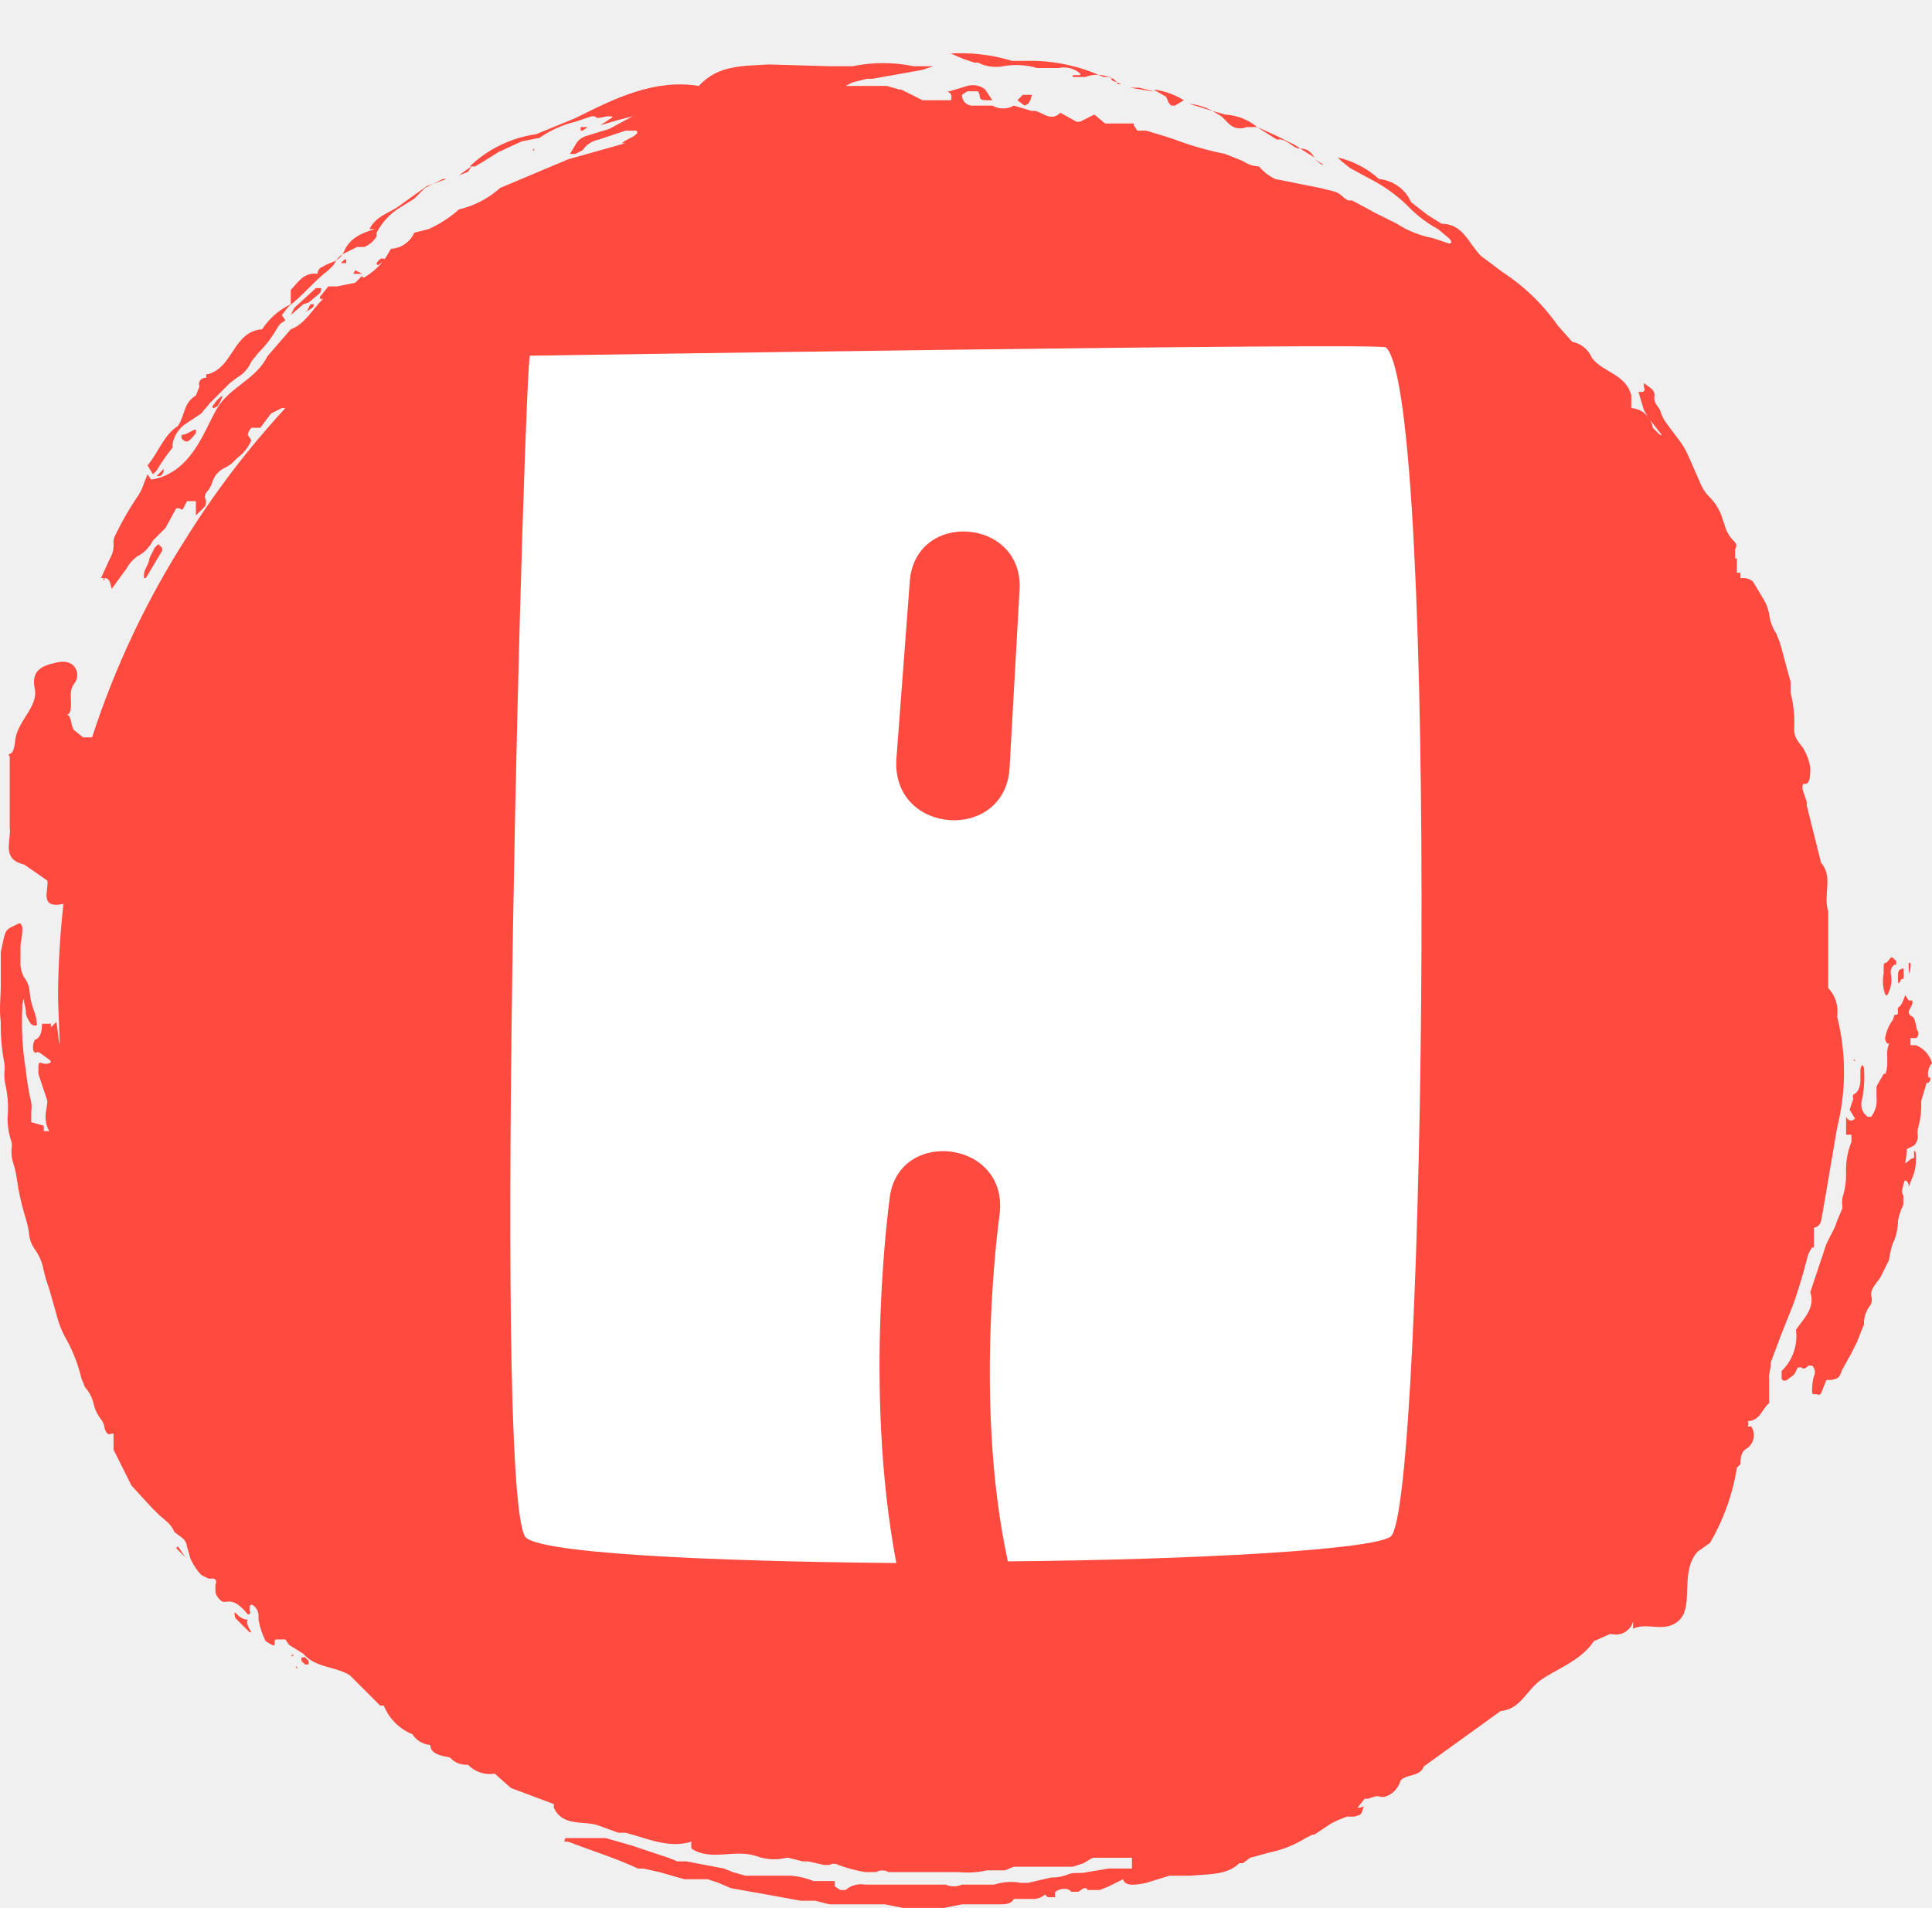
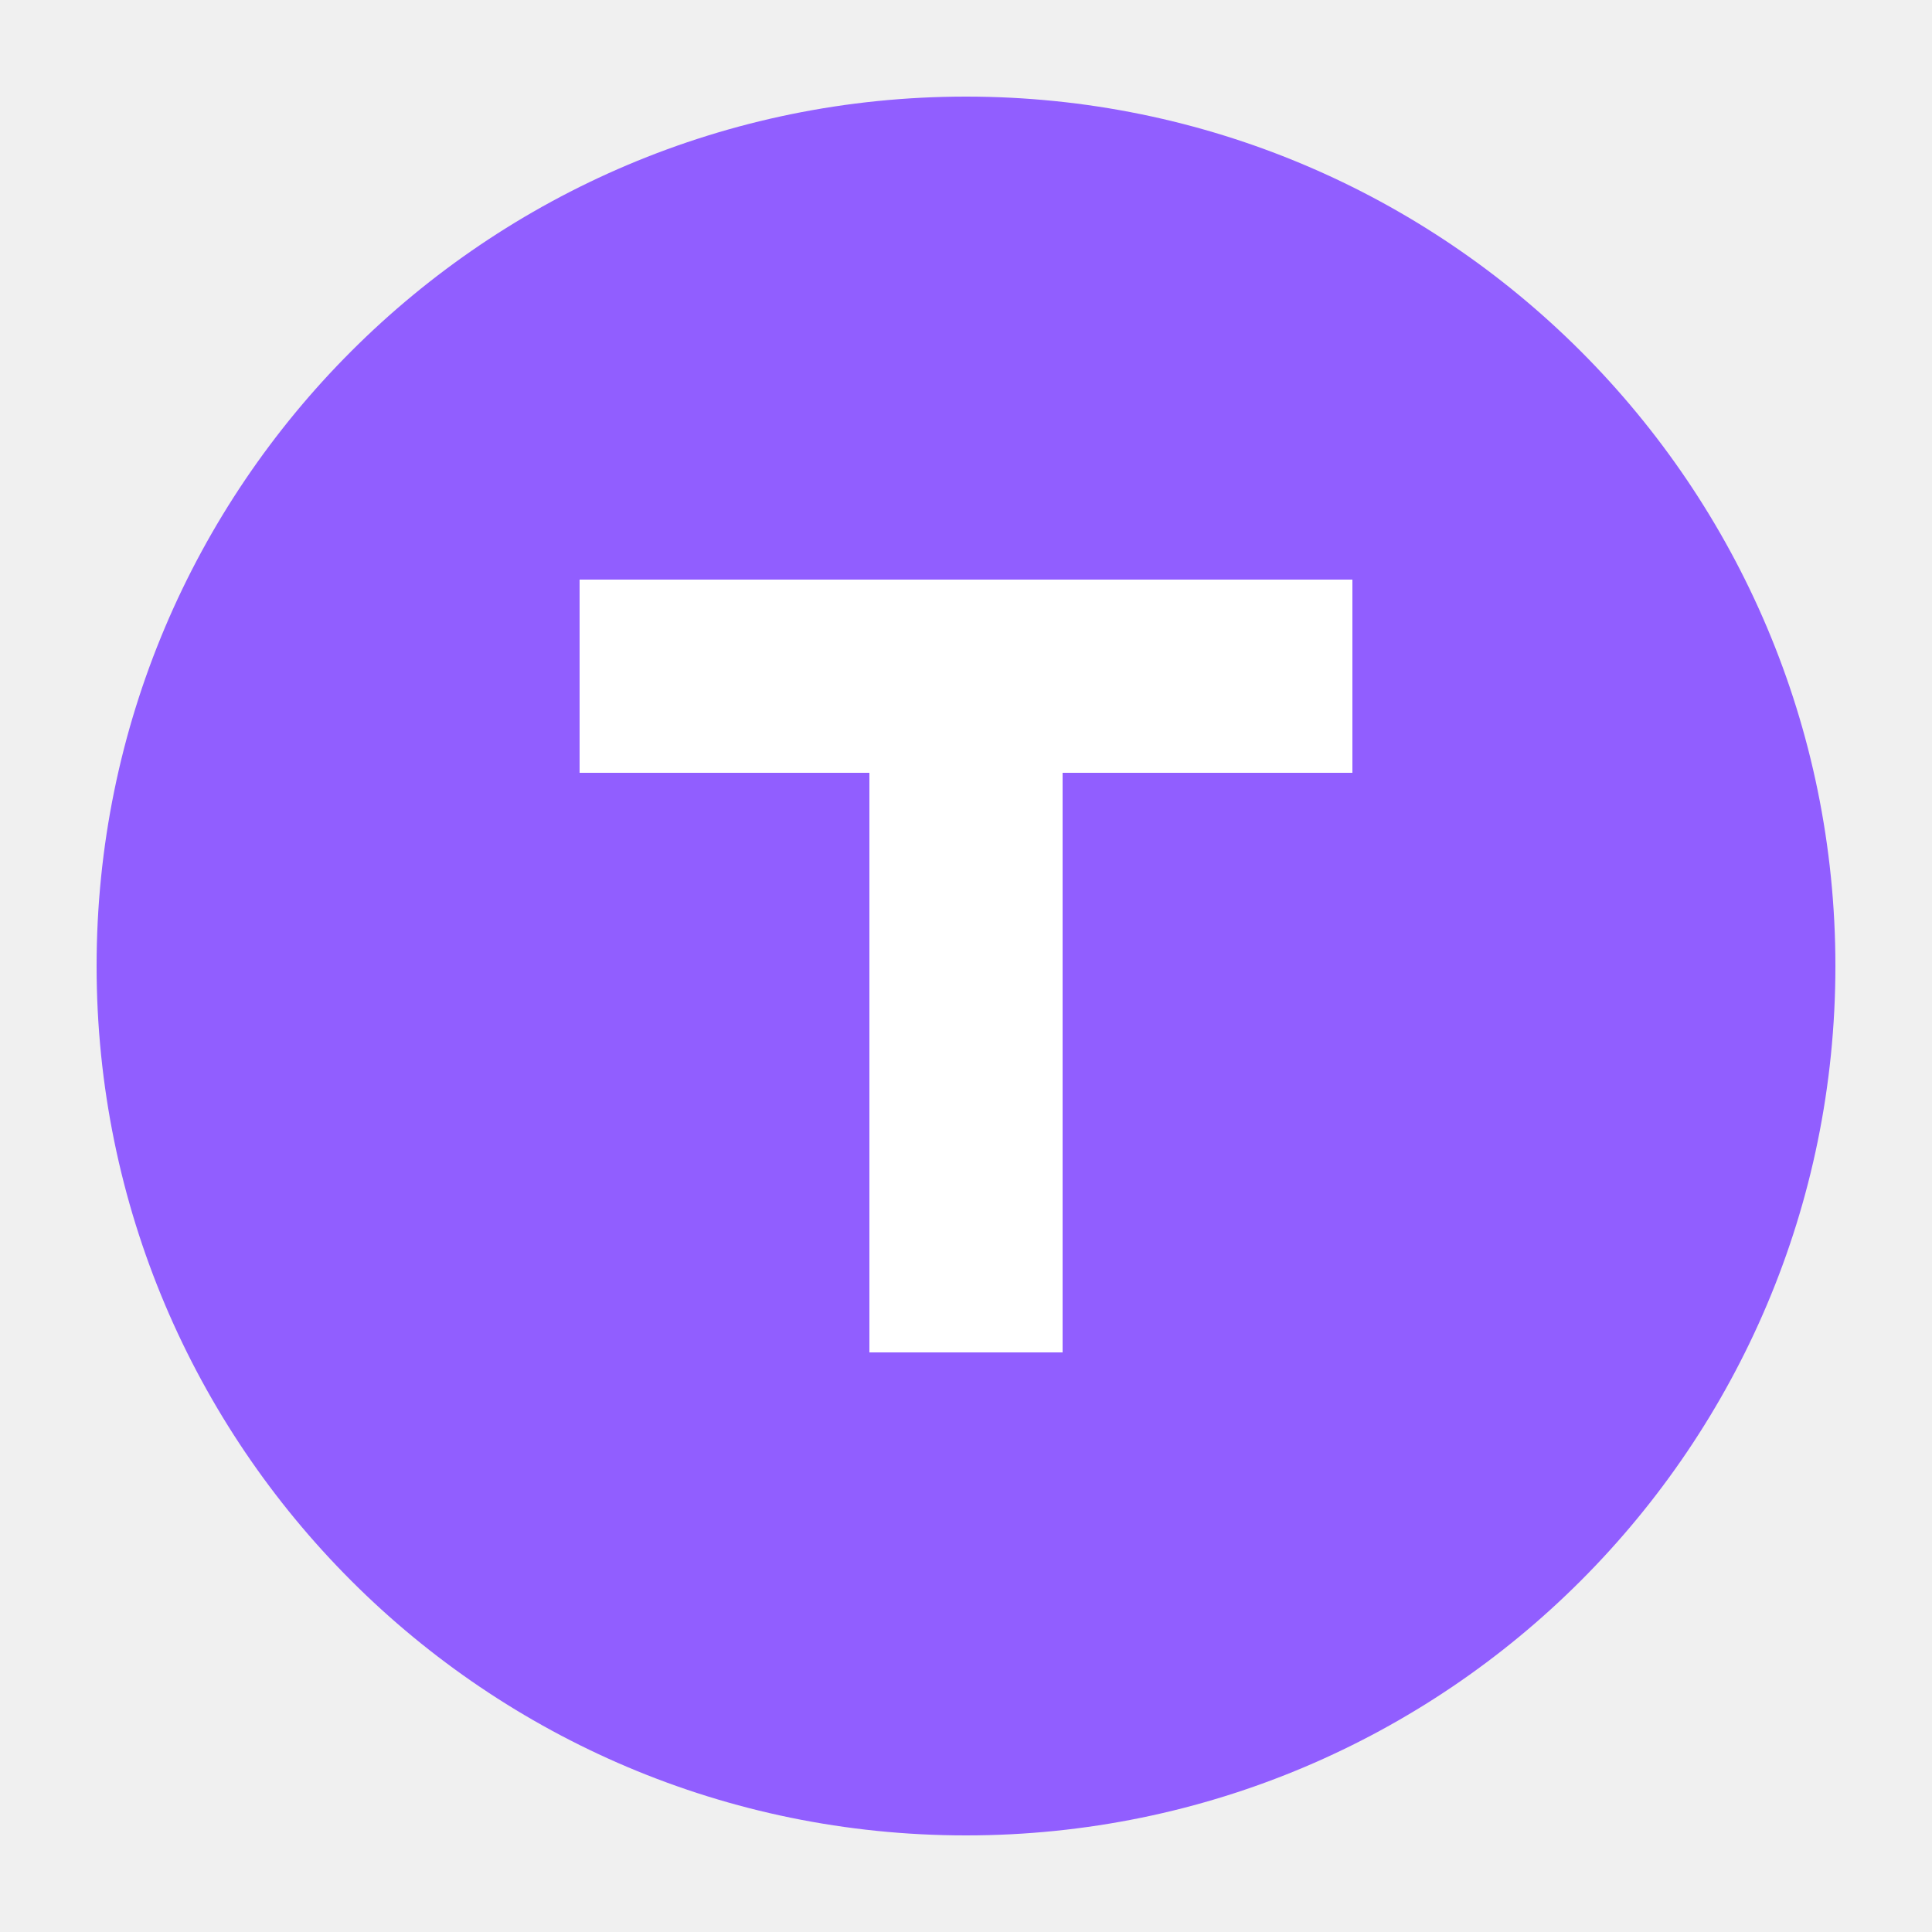
- <svg xmlns="http://www.w3.org/2000/svg" width="308.761" height="304.916" viewBox="0 0 106.008 104.687" class="css-1j8o68f" version="1.1" id="svg23">
-   <defs id="SvgjsDefs2684" />
-   <g id="SvgjsG2685" featurekey="rootContainer" transform="matrix(0.9820593,0,0,0.9820593,-0.05456052,0)" fill="#ff4a3f">
-     <g id="g17">
-       <path d="M19.8 15.3h.5l-.4-.2zm.5.1zm.8-.7c0 .1 0 .1.1.1l.4-.3c-.2-.1-.3-.1-.5.2zm.4-.2zm-4.1 2.3zm-.2.6l.3-.2c.1-.1.1-.2.1-.2h-.2l-.2.4c-.1-.1-.1 0 0 0zm2.2-2.9h-.1l-.2.2h.3zm-2.1 2.4l.6-.5c.1-.1.1-.2.1-.3h-.3l-1.2 1.1-.2.4.7-.6zm-1.1.8z" id="path3" />
-       <path d="M9.7 25v-.2a1.7 1.7 0 0 1 .7-1.1l.9-.6.5-.6.7-.7.4-.4.4-.3a1.9 1.9 0 0 0 .8-.9l.4-.5a5.9 5.9 0 0 0 1-1.3l.2-.3.3-.2-.2-.3.4-.5c.8-.6 1.4-1.4 2.2-2l.3-.3a1.4 1.4 0 0 1 .5-.6l.8-.4h.4a1.4 1.4 0 0 0 .7-.6V13a3.5 3.5 0 0 1 1.3-1.4l.8-.5.2-.2.4-.4 1-.5h.2l-1.1.4-1.4 1c-.6.5-1.4.6-1.8 1.4h.3c-.7.2-1.4.5-1.7 1.2s-.8.6-1.2.9a.4.4 0 0 0-.3.4c-.8-.1-1.1.5-1.5.9v.8a3.9 3.9 0 0 0-1.6 1.4c-1.6.1-1.6 2.1-3 2.5h-.1a.2.2 0 0 0 0 .2c-.3 0-.5.2-.4.5l-.2.5c-.7.4-.6 1.1-1 1.7-.8.5-1.1 1.5-1.7 2.2l.3.5.2-.2a11.6 11.6 0 0 1 .9-1.3zM53.9 3.3l.6.2h.2a2.2 2.2 0 0 0 1.4.2 4.1 4.1 0 0 1 1.9.1h1.2a1.4 1.4 0 0 1 1.2.3.1.1 0 0 1 0 .1H60a.1.1 0 0 0 0 .1h.7a1.8 1.8 0 0 1 1.3 0c.2 0 .1.1.2.2l.5.2h-.2c-.2-.4-.5-.4-.8-.4a9.7 9.7 0 0 0-4.3-.9h-.8A9.8 9.8 0 0 0 53 3h.2zm7.3 3.1zM50.3 4.7zm10.9 1.7h.2-.2zM19 14.7zm32.1-10zm17.6 2.2a.9.9 0 0 0 1 .2h.6a3.1 3.1 0 0 0-1.8-.7l-.7-.2.5.3zm-3.4-1.3c0 .1.1.2.2.3h.2l.5-.3a4.2 4.2 0 0 0-1.7-.6l.7.4zm7.4 2.7l.8.5c-.2-.3-.4-.5-.8-.5z" id="path5" />
-       <path d="M99 76.1l.6-1.6.6-1.5c.2-.5.6-1.8.8-2.6a1.7 1.7 0 0 1 .3-.7h.1v-1.1c.5-.1.4-.6.5-.9l.8-4.7a12.7 12.7 0 0 0 0-6.2 1.9 1.9 0 0 0-.5-1.6v-4.3c-.3-.9.3-1.9-.4-2.7L101 45a.4.4 0 0 0 0-.2l-.2-.6a.5.5 0 0 1 0-.4h.1c.3 0 .3-.5.3-.9a3 3 0 0 0-.4-1.1l-.3-.4a1.1 1.1 0 0 1-.2-.7 6.7 6.7 0 0 0-.2-2v-.6c-.2-.7-.4-1.5-.6-2.2l-.2-.5a2.5 2.5 0 0 1-.4-1.1 2.5 2.5 0 0 0-.3-.8l-.6-1a.8.8 0 0 0-.6-.2h-.1V32h-.2v-.8H97V31a.4.4 0 0 0 0-.1v-.2c.1-.2.1-.3-.1-.5a1.8 1.8 0 0 1-.4-.6l-.2-.6a2.9 2.9 0 0 0-.7-1.2 2.2 2.2 0 0 1-.5-.7l-.7-1.6a4.3 4.3 0 0 0-.6-1l-.6-.8a2.4 2.4 0 0 1-.4-.8l-.2-.3a.6.6 0 0 1-.1-.5.5.5 0 0 0-.2-.4l-.4-.3v.2c.1.2 0 .3-.1.3h-.2l.3 1 .3.5.7.9h-.1l-.2-.2-.2-.2a1.3 1.3 0 0 0-1.2-1.1v-.7c-.3-1.2-1.6-1.3-2.2-2.1a1.5 1.5 0 0 0-1.1-.9l-.8-.9a11.3 11.3 0 0 0-3.1-3l-.8-.6-.4-.3c-.7-.7-1-1.8-2.2-1.8l-.8-.5-.9-.7a2.2 2.2 0 0 0-1.8-1.3 5.1 5.1 0 0 0-2.3-1.2l.2.2.5.4 1.3.7a8.5 8.5 0 0 1 2.1 1.6 6.8 6.8 0 0 0 1.5 1.1l.6.5c.1.1.2.2.1.3H81l-.9-.3a5.6 5.6 0 0 1-2-.8l-1.2-.6-1.3-.7h-.2c-.3-.1-.4-.4-.8-.5l-.8-.2-2.5-.5a2.6 2.6 0 0 1-.9-.7 1.7 1.7 0 0 1-.9-.3l-1-.4a18.1 18.1 0 0 1-2.8-.8l-.6-.2-1-.3h-.5l-.2-.3v-.1h-1.6l-.6-.5-.4.2-.4.2h-.2l-.9-.5c-.6.6-1.1-.2-1.6-.1l-1-.3a1.2 1.2 0 0 1-1.2 0h-1.2a.6.6 0 0 1-.5-.6l.3-.2h.6a.7.7 0 0 1 .1.3c0 .2.2.2.5.2h.2l-.4-.6a1.1 1.1 0 0 0-1-.2l-1 .3H53c.3.2.2.3.2.5h-1.6l-.4-.2-.8-.4h-.1l-.7-.2h-2.3l.4-.2.8-.2h.3l1.7-.3 1.1-.2.6-.2h-1.1a8.4 8.4 0 0 0-3.4 0h-1.3L43 3.6c-1.4.1-2.8 0-3.9 1.2-2.5-.4-4.7.7-6.9 1.8l-2.2.9a6.7 6.7 0 0 0-3.7 1.8h.3l.5-.3.8-.5 1.3-.6 1-.2a6 6 0 0 1 2-.9l.9-.3h.2c.1.2.5 0 .7 0h.2c.1 0 .1.1 0 .1l-.6.4 1-.3.8-.2-1.3.7-1.3.4a1 1 0 0 0-.6.5l-.3.5h.3l.4-.2a1.4 1.4 0 0 1 .9-.6l1.5-.5h.5a.1.1 0 0 1 .1.2c-.2.2-.6.3-.8.5h.2l-3.2.9-3.8 1.6a5.2 5.2 0 0 1-2.3 1.2 6.6 6.6 0 0 1-1.7 1.1l-.8.2a1.5 1.5 0 0 1-1.3.9l-.3.5a3.7 3.7 0 0 1-1.2 1.1h-.1v-.1l-.2.2-.2.2-1 .2h-.5l-.4.5c-.1.1-.1.2 0 .2h.1c-.6.6-1 1.4-1.8 1.7L15 19.9c-.6 1.2-1.8 1.6-2.6 2.6s-1.4 3.9-3.9 4.3l-.2-.3-.2.5a2.7 2.7 0 0 1-.4.8 16.9 16.9 0 0 0-1.2 2.1.8.8 0 0 0-.1.5 1.4 1.4 0 0 1-.2.8l-.5 1.1h.2c.3 0 .3.3.4.6l.8-1.1a2.2 2.2 0 0 1 .6-.7 2 2 0 0 0 .9-.9l.3-.3.4-.4.6-1.1h.2c.1.1.1.1.2 0l.2-.4h.5v.8l.5-.5a.5.5 0 0 0 0-.5.4.4 0 0 1 .1-.3 1.5 1.5 0 0 0 .3-.5 1.3 1.3 0 0 1 .8-.9l.3-.2.3-.3a2.4 2.4 0 0 0 .8-1l-.2-.3c0-.1.1-.3.2-.4h.5l.6-.8.6-.3h.2a48.8 48.8 0 0 0-5.5 7.2h-.1.1a48.4 48.4 0 0 0-5.3 11.2h-.5l-.5-.4c-.2-.2-.1-.7-.4-.9h.1c.3-.5-.1-1.2.3-1.7s.1-1.4-.9-1.2-1.5.5-1.3 1.5-1 1.8-1.1 2.9-.5.5-.3.9v3.9c.1.8-.5 1.8.8 2.1l1.3.9c.1.5-.5 1.6.9 1.3a49.2 49.2 0 0 0-.3 5c0 1.1.1 2.2.1 3.3v-.4c-.1-.4-.1-.8-.2-1.3l-.3.3v-.2h-.5c0 .5-.1.8-.4.9a.9.9 0 0 0-.1.5c0 .1.1.3.2.2s.4.2.7.4-.2.3-.4.2-.2.1-.2.3v.3l.5 1.5c0 .3-.1.6-.1.9a1.7 1.7 0 0 0 .2.8h-.3v-.3l-.7-.2v-.6a1.5 1.5 0 0 0 0-.5 14.6 14.6 0 0 1-.3-1.8 16.6 16.6 0 0 1-.2-3.5.9.9 0 0 1 .1-.5v.2a2.9 2.9 0 0 1 .1.5.8.8 0 0 0 .1.4c.1.2.2.4.4.4s.1-.1.1-.2a2.1 2.1 0 0 0-.1-.5 4.2 4.2 0 0 1-.3-1.3 1.5 1.5 0 0 0-.3-.7 1.6 1.6 0 0 1-.2-.9v-.8c0-.3.1-.6.1-.9a.5.5 0 0 0-.1-.4h-.1c-.8.4-.7.2-1 1.6V55c0 .7-.1 1.4 0 2.1a10.8 10.8 0 0 0 .2 2.3 1.8 1.8 0 0 1 0 .5 3.1 3.1 0 0 0 .1.9 5.9 5.9 0 0 1 .1 1.3 3.9 3.9 0 0 0 .2 1.7 1.2 1.2 0 0 1 0 .4 2.1 2.1 0 0 0 .1.8 4.9 4.9 0 0 1 .2.9 14 14 0 0 0 .5 2.2 5 5 0 0 1 .2 1 1.7 1.7 0 0 0 .3.7 2.9 2.9 0 0 1 .5 1.2 8.5 8.5 0 0 0 .3 1l.4 1.4a5.4 5.4 0 0 0 .6 1.5 8.5 8.5 0 0 1 .8 2.1l.2.5a2.1 2.1 0 0 1 .5 1 2.1 2.1 0 0 0 .4.8 1 1 0 0 1 .2.5c.1.3.2.4.4.3h.1v.9l.5 1 .5 1 1.1 1.2.4.4c.3.3.7.5.9 1l.4.3a.7.7 0 0 1 .3.5l.2.7a3.3 3.3 0 0 0 .6.9l.4.2h.3a.2.2 0 0 1 .1.3 2.5 2.5 0 0 0 0 .5.9.9 0 0 0 .4.5h.2c.4-.1.8.2 1.2.7h.1c0-.1.1-.1 0-.2v-.2c0-.1.1-.2.2-.1a.7.7 0 0 1 .3.6v.2a4.3 4.3 0 0 0 .4 1.2c.5.3.5.3.5.1s0-.2.2-.2h.4l.2.3.8.5c.7.8 1.8.7 2.6 1.2l1.7 1.7h.2a2.9 2.9 0 0 0 1.6 1.6 1.3 1.3 0 0 0 1 .6c0 .5.6.6 1.1.7a1.2 1.2 0 0 0 .8.4h.2a1.7 1.7 0 0 0 1.5.5l.9.8 2.4.9v.2c.5 1.1 1.7.7 2.5 1l1.1.4h.4c1.2.3 2.4.9 3.7.5a.7.7 0 0 0 0 .4c1.1.7 2.4 0 3.6.4a2.9 2.9 0 0 0 1.7.1h.1l.8.2h.3l.9.2h.3a.5.5 0 0 1 .5 0 7.9 7.9 0 0 0 1.5.4h.6a.7.7 0 0 1 .7 0h3.9a5 5 0 0 0 1.6-.1h1l.5-.2H60l.6-.2.5-.3h2.2v.6H62l-1.2.2c-.4.1-.7 0-1 .1a2.4 2.4 0 0 1-1 .2l-1.3.3h-.4a3.1 3.1 0 0 0-1.5.1h-1.8a1.1 1.1 0 0 1-.9 0h-4.5a1.3 1.3 0 0 0-1.1.3H47l-.3-.2v-.3h-1.2a4.1 4.1 0 0 0-1.3-.3h-2.5l-.7-.2-.5-.2-2.1-.4h-.5l-.5-.2-2.1-.7-1.4-.4h-2.2c-.1 0-.1.1-.1.2h.2c1.3.5 2.6.9 3.9 1.5h.3l.9.2 1.4.4h1.3l.6.2.7.3 1.7.3 1.1.2 1.1.2h.8l.8.2h3.1l1 .2h2.3l1-.2H56c.4 0 .6-.1.7-.3h1a1 1 0 0 0 .8-.3c-.1.1 0 .1.1.2h.4v-.2c0-.1 0-.1.2-.2s.6-.1.7.1h.4l.3-.2c.2 0 .2 0 .2.1h.7l.5-.2.8-.4c.1.3.4.4 1.3.2l1.3-.4h1.2c.9-.1 2 0 2.7-.7h.2l.4-.3 1.1-.3a6.1 6.1 0 0 0 2-.8l.4-.2h.1l.9-.6.4-.2.5-.2h.4c.4-.1.4-.1.5-.4s0-.1-.2-.1h-.1l.4-.5h.2c.3-.1.5-.2.7-.1h.2a1.3 1.3 0 0 0 .9-.9c.3-.4 1.1-.2 1.3-.8l4.3-3.1c1.1-.1 1.4-1.1 2.2-1.7s2.3-1.1 3-2.2l.9-.4h.1a1 1 0 0 0 1.2-.7v.4c.8-.4 1.8.3 2.6-.5s0-2.7 1-3.8l.7-.5a12.1 12.1 0 0 0 1.5-4.2l.2-.2c0-.3 0-.7.4-.9a.9.9 0 0 0 .2-1.2h-.2a.3.3 0 0 0 0-.3c.7 0 .8-.7 1.2-1V77a.5.5 0 0 1 0-.2 3.8 3.8 0 0 0 .1-.7zM5.9 32.2z" id="path7" />
-       <path d="M26.4 9.3l-.3.2-.4.3.5-.2zm6.1-2h.1l.3-.2h-.4zm-2.6 1l-.1.1h.1v-.1zm-1.5 1.4zm1.3-.2zm-6.3 3.1zM9.2 26.2l-.4.4H9a.4.4 0 0 0 .2-.4zm3-3.5a2.1 2.1 0 0 0 .3-.6 1.5 1.5 0 0 0-.5.5c-.1.1-.1.2 0 .2zM11 24.2V24c-.2 0-.5.3-.8.3v.2c.3.3.4.2.8-.3zm3 66.2zM73.9 9.2h.1l-.5-.3zm-2.5-1.4c.5-.1.8.4 1.2.5h.1l-.3-.2-1-.5-1.1-.5.3.2zM52.8 3.1zm11.7 2h-.1l-1.2-.2h.5zm2 .7l1.3.4a3.3 3.3 0 0 0-1.3-.4zm-9 0a1 1 0 0 0 .2-.5h-.5l-.3.3.4.3zm9 1.6zM49.9 4.2zm2.9.7zM48.5 4zm13.8 2.1a.5.5 0 0 0 0 .1zm44.8 52.3h-.3V58h.3c.1 0 .2-.3.1-.4s-.1-.7-.3-.8a.3.3 0 0 1-.2-.3l.2-.4a.4.4 0 0 0 0-.2h-.2l-.2-.3c-.1.3-.2.6-.4.7a.5.5 0 0 0 0 .2c0 .1 0 .2-.1.2h-.1a1.1 1.1 0 0 1-.1.3 2.3 2.3 0 0 0-.4.9.4.4 0 0 0 .1.4h.1a1.7 1.7 0 0 0-.1.8v.4a1.8 1.8 0 0 1-.1.5h-.1l-.4.7v.6a1.5 1.5 0 0 1-.3 1.1h-.2l-.2-.2a.9.9 0 0 1-.1-.8 6.5 6.5 0 0 0 .1-1.7c0-.1-.1-.2-.1-.2a.5.5 0 0 0-.1.3v.6c0 .2-.1.6-.3.7s-.1.2-.1.3l-.2.6.3.5c-.2.2-.4.1-.5-.1v1h.3v.4a4.2 4.2 0 0 0-.3 1.4 3.3 3.3 0 0 0 0 .4 4 4 0 0 1-.2 1.3 2 2 0 0 0 0 .6l-.3.7a3.2 3.2 0 0 1-.3.7l-.3.6-.9 2.7c.3.9-.4 1.5-.8 2.1a2.7 2.7 0 0 1-.8 2.3v.4c0 .1.1.2.3.1l.4-.3.2-.4h.2c.1.1.2.1.4-.1h.2a.5.5 0 0 1 .1.6 2.9 2.9 0 0 0-.1.8c0 .1 0 .2.1.2h.2c.1.1.2 0 .3-.3l.2-.5h.3c.4-.1.4-.1.6-.6l.5-.9.3-.6.4-1a1.6 1.6 0 0 1 .3-1 .6.6 0 0 0 .1-.6c0-.2 0-.3.2-.6l.3-.4.5-1a4.7 4.7 0 0 1 .2-.9 3 3 0 0 0 .3-1.3 3.8 3.8 0 0 1 .3-.9v-.5c-.1-.2-.1-.2 0-.6s.1-.2.2-.2a.4.4 0 0 1 .1.3l.2-.5a2.3 2.3 0 0 0 .2-.9v-.3c0-.1 0-.3-.1-.3v.4c-.2 0-.3.2-.5.3a6.4 6.4 0 0 0 .1-.8l.4-.2a.7.7 0 0 0 .2-.6 1.4 1.4 0 0 1 0-.3 4.8 4.8 0 0 0 .2-1.4v-.2l.3-1h.1a.3.3 0 0 0 .1-.3h-.1a.9.9 0 0 1 .2-.8 1.5 1.5 0 0 0-.9-1zm-1.2 7.8zm-.2-9.9zm0 0zM9.1 30.8a.3.3 0 0 0 0-.2l-.2-.2-.2.2-.3.6c0 .3-.3.6-.3.9v.2h.1zm96.3 24.8h.1a1.7 1.7 0 0 0 .2-1.2.5.5 0 0 1 .2-.5h.1v-.2l-.2-.2h-.1c-.1.1-.2.3-.3.3s-.1.1-.1.3v.3a2.2 2.2 0 0 0 .1 1.2zM13.2 90.1c-.1 0 0 .2 0 .3l.8.8h.1c-.2-.3-.3-.6-.2-.7a.9.9 0 0 1-.5-.2zm.8.3zm92.3-35.7h.1a2 2 0 0 0 0-.6c-.3.1-.3.1-.3.6s.1.1.2 0z" id="path9" />
-       <path d="M106.7 62a.6.6 0 0 0 .1-.5c0-.1-.1-.2-.1-.1h-.2v.2c0 .4.1.5.2.4zm.1-8.2h-.1v.6a1 1 0 0 0 .1-.6zM17.1 92.6h-.2v.2l.2.2h.2v-.2zm86.6-33.3c0-.1 0-.1-.1-.1zM9.9 86.5l.5.5-.4-.6z" id="path11" />
-       <circle cx="10.5" cy="87.1" transform="rotate(-24.8 10.4 87.159)" id="circle13" />
-       <path d="M9.7 30.1h-.1v.2-.2h.1zm83.2-6.6l-.2-.3h-.1zm-14.7 77.1zM5.9 32.2zm-.1.2a.3.3 0 0 0 .1-.2v.2zm1.9-4.9zM61.5 2.4zm42.8 58.2v.1-.1zM16.4 92.5h-.1c.1.1.2 0 .1-.1zm.2.7h.1l-.1-.1v.1zm73.9-71.3zm15.2 34.4zM14.6 91.7zm92.1-37zm-.8 11.4zM34.6 0z" id="path15" />
-     </g>
-   </g>
-   <g id="SvgjsG2686" featurekey="nameFeature-0" transform="matrix(2.284354,0,0,2.284354,27.98006,-5.60952)" fill="#ffffff">
-     <path d="M9.6 16.48 l-0.32 4.24 c-0.08 1.8 2.6 1.96 2.72 0.2 l0.24 -4.28 c0.12 -1.76 -2.56 -1.96 -2.64 -0.16 z M0.48 11 l0 0 c0.04 0 20.48 -0.32 20.56 -0.2 c1.28 1.12 0.96 27.8 0.12 28.56 c-0.4 0.32 -4.64 0.56 -9.2 0.6 c-0.84 -3.84 -0.2 -8.32 -0.2 -8.32 c0.24 -1.8 -2.44 -2.12 -2.64 -0.4 c0 0.04 -0.64 4.52 0.16 8.76 c-4.56 -0.04 -8.68 -0.24 -8.92 -0.64 c-0.8 -1.44 0 -28.28 0.12 -28.36 z" id="path20" />
-   </g>
+ <svg xmlns="http://www.w3.org/2000/svg" viewBox="0 0 100 100">
+   <circle cx="50" cy="50" r="45" fill="#915eff" />
+   <path d="M30 30 H70 V40 H55 V70 H45 V40 H30 Z" fill="white" />
</svg>
